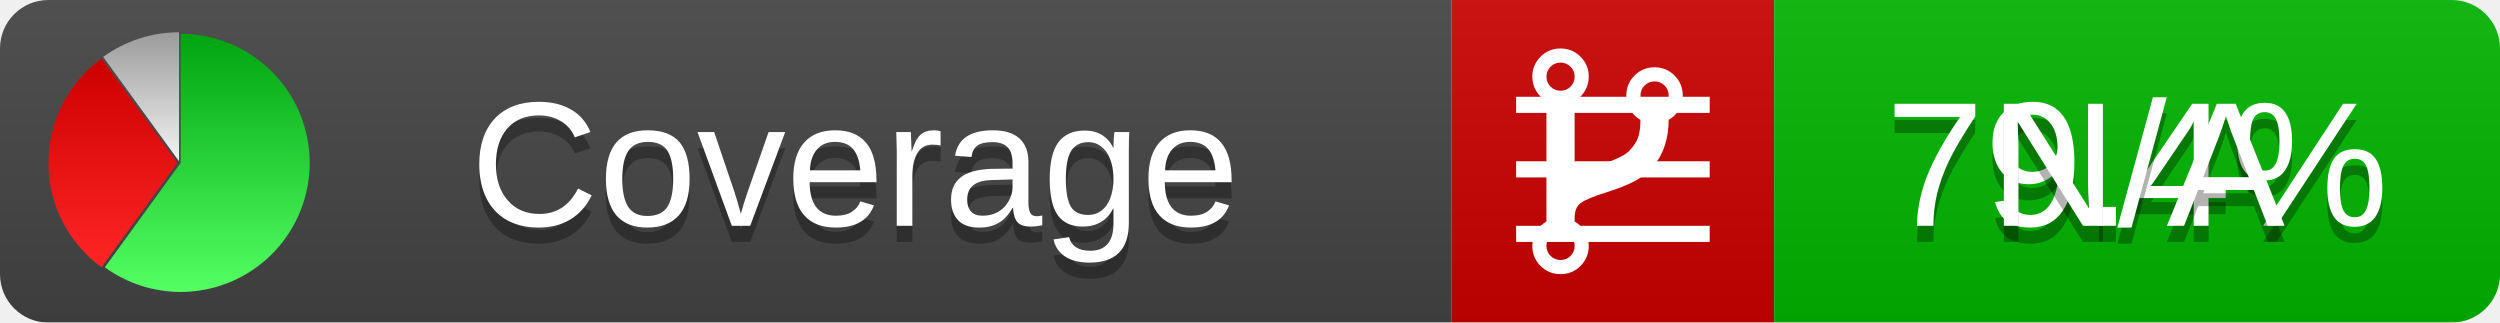
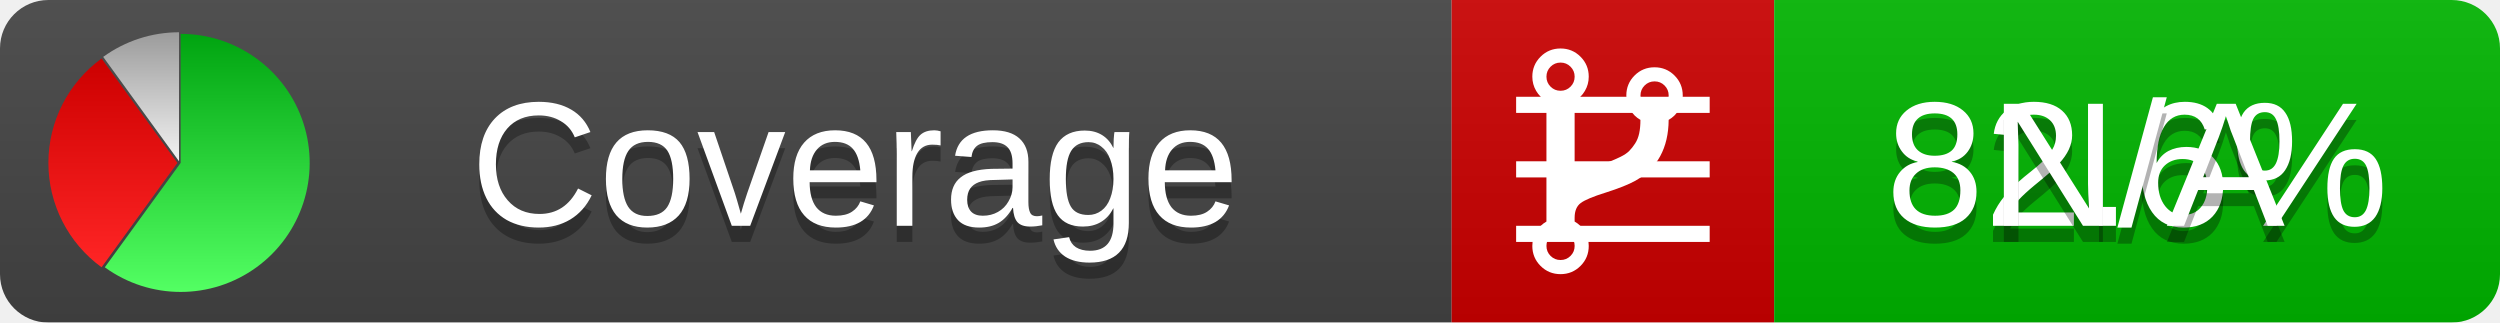
<svg xmlns="http://www.w3.org/2000/svg" xmlns:xlink="http://www.w3.org/1999/xlink" width="155" height="20">
  <style type="text/css">
          
            @keyframes fadeout {
              0 % { visibility: visible; opacity: 1; }
              40% { visibility: visible; opacity: 1; }
              50% { visibility: hidden; opacity: 0; }
              90% { visibility: hidden; opacity: 0; }
              100% { visibility: visible; opacity: 1; }
            }
            @keyframes fadein {
              0% { visibility: hidden; opacity: 0; }
              40% { visibility: hidden; opacity: 0; }
              50% { visibility: visible; opacity: 1; }
              90% { visibility: visible; opacity: 1; }
              100% { visibility: hidden; opacity: 0; }
            }
            .linecoverage {
                animation-duration: 10s;
                animation-name: fadeout;
                animation-iteration-count: infinite;
            }
            .branchcoverage {
                animation-duration: 10s;
                animation-name: fadein;
                animation-iteration-count: infinite;
            }
          
    </style>
  <defs>
    <linearGradient id="gradient" x2="0" y2="100%">
      <stop offset="0" stop-color="#bbb" stop-opacity=".1" />
      <stop offset="1" stop-opacity=".1" />
    </linearGradient>
    <linearGradient id="green" x2="0" y2="100%">
      <stop offset="0" stop-color="#00A410" />
      <stop offset="1" stop-color="#53FF63" />
    </linearGradient>
    <linearGradient id="red" x2="0" y2="100%">
      <stop offset="0" stop-color="#C00" />
      <stop offset="1" stop-color="#FF2525" />
    </linearGradient>
    <linearGradient id="gray" x2="0" y2="100%">
      <stop offset="0" stop-color="#9B9B9B" />
      <stop offset="1" stop-color="#F3F3F3" />
    </linearGradient>
    <mask id="mask">
      <rect width="155" height="20" rx="3" fill="#fff" />
    </mask>
    <g id="icon">
      <path style="fill:url(#green);" d="M205,202.5 l0,-200 a200,200 0 1,1 -117.558,361.803 z" />
      <path style="fill:url(#red);" d="M200,202.5 l-117.558,161.803 a200,200 0 0,1 0,-323.607 z" />
      <path style="fill:url(#gray);" d="M202.5,200 l-117.558,-161.803 a200,200 0 0,1 117.558,-38.196 z" />
    </g>
  </defs>
  <g mask="url(#mask)">
    <rect x="0" y="0" width="90" height="20" fill="#444" />
    <rect x="90" y="0" width="20" height="20" fill="#c00" />
    <rect x="110" y="0" width="45" height="20" fill="#00B600" />
    <rect x="0" y="0" width="155" height="20" fill="url(#gradient)" />
  </g>
  <g>
    <path class="linecoverage" stroke="#fff" d="M94 6.5 h12 M94 10.5 h12 M94 14.5 h12" />
    <path class="branchcoverage" fill="#fff" d="m 97.628,15.247 q 0,-0.364 -0.255,-0.619 -0.255,-0.255 -0.619,-0.255 -0.364,0 -0.619,0.255 -0.255,0.255 -0.255,0.619 0,0.364 0.255,0.619 0.255,0.255 0.619,0.255 0.364,0 0.619,-0.255 0.255,-0.255 0.255,-0.619 z m 0,-10.493 q 0,-0.364 -0.255,-0.619 -0.255,-0.255 -0.619,-0.255 -0.364,0 -0.619,0.255 -0.255,0.255 -0.255,0.619 0,0.364 0.255,0.619 0.255,0.255 0.619,0.255 0.364,0 0.619,-0.255 0.255,-0.255 0.255,-0.619 z m 5.83,1.166 q 0,-0.364 -0.255,-0.619 -0.255,-0.255 -0.619,-0.255 -0.364,0 -0.619,0.255 -0.255,0.255 -0.255,0.619 0,0.364 0.255,0.619 0.255,0.255 0.619,0.255 0.364,0 0.619,-0.255 0.255,-0.255 0.255,-0.619 z m 0.874,0 q 0,0.474 -0.237,0.879 -0.237,0.405 -0.638,0.633 -0.018,2.614 -2.059,3.771 -0.619,0.346 -1.849,0.738 -1.166,0.364 -1.544,0.647 -0.378,0.282 -0.378,0.911 l 0,0.237 q 0.401,0.228 0.638,0.633 0.237,0.405 0.237,0.879 0,0.729 -0.51,1.239 -0.51,0.51 -1.239,0.51 -0.729,0 -1.239,-0.51 -0.51,-0.51 -0.51,-1.239 0,-0.474 0.237,-0.879 0.237,-0.405 0.638,-0.633 l 0,-7.469 q -0.401,-0.228 -0.638,-0.633 -0.237,-0.405 -0.237,-0.879 0,-0.729 0.51,-1.239 0.51,-0.51 1.239,-0.51 0.729,0 1.239,0.51 0.51,0.51 0.51,1.239 0,0.474 -0.237,0.879 -0.237,0.405 -0.638,0.633 l 0,4.527 q 0.492,-0.237 1.403,-0.519 0.501,-0.155 0.797,-0.269 0.296,-0.114 0.642,-0.282 0.346,-0.169 0.537,-0.36 0.191,-0.191 0.369,-0.465 0.178,-0.273 0.255,-0.633 0.077,-0.36 0.077,-0.833 -0.401,-0.228 -0.638,-0.633 -0.237,-0.405 -0.237,-0.879 0,-0.729 0.51,-1.239 0.51,-0.51 1.239,-0.51 0.729,0 1.239,0.51 0.51,0.51 0.51,1.239 z" />
  </g>
  <g fill="#fff" text-anchor="middle" font-family="Verdana,Arial,Geneva,sans-serif" font-size="11">
    <a xlink:href="https://github.com/danielpalme/ReportGenerator" target="_top">
      <use xlink:href="#icon" transform="translate(3,2) scale(.04)" />
    </a>
    <text x="53" y="15" fill="#010101" fill-opacity=".3">Coverage</text>
    <text x="53" y="14" fill="#fff">Coverage</text>
-     <text class="linecoverage" x="132.5" y="15" fill="#010101" fill-opacity=".3">79.4%</text>
-     <text class="linecoverage" x="132.5" y="14">79.4%</text>
+     <text class="linecoverage" x="132.5" y="15" fill="#010101" fill-opacity=".3">82.6%</text>
+     <text class="linecoverage" x="132.5" y="14">82.6%</text>
    <text class="branchcoverage" x="132.5" y="15" fill="#010101" fill-opacity=".3">N/A</text>
    <text class="branchcoverage" x="132.5" y="14">N/A</text>
  </g>
  <g>
    <rect class="linecoverage" x="90" y="0" width="65" height="20" fill-opacity="0" />
    <rect class="branchcoverage" x="90" y="0" width="65" height="20" fill-opacity="0" />
  </g>
</svg>
